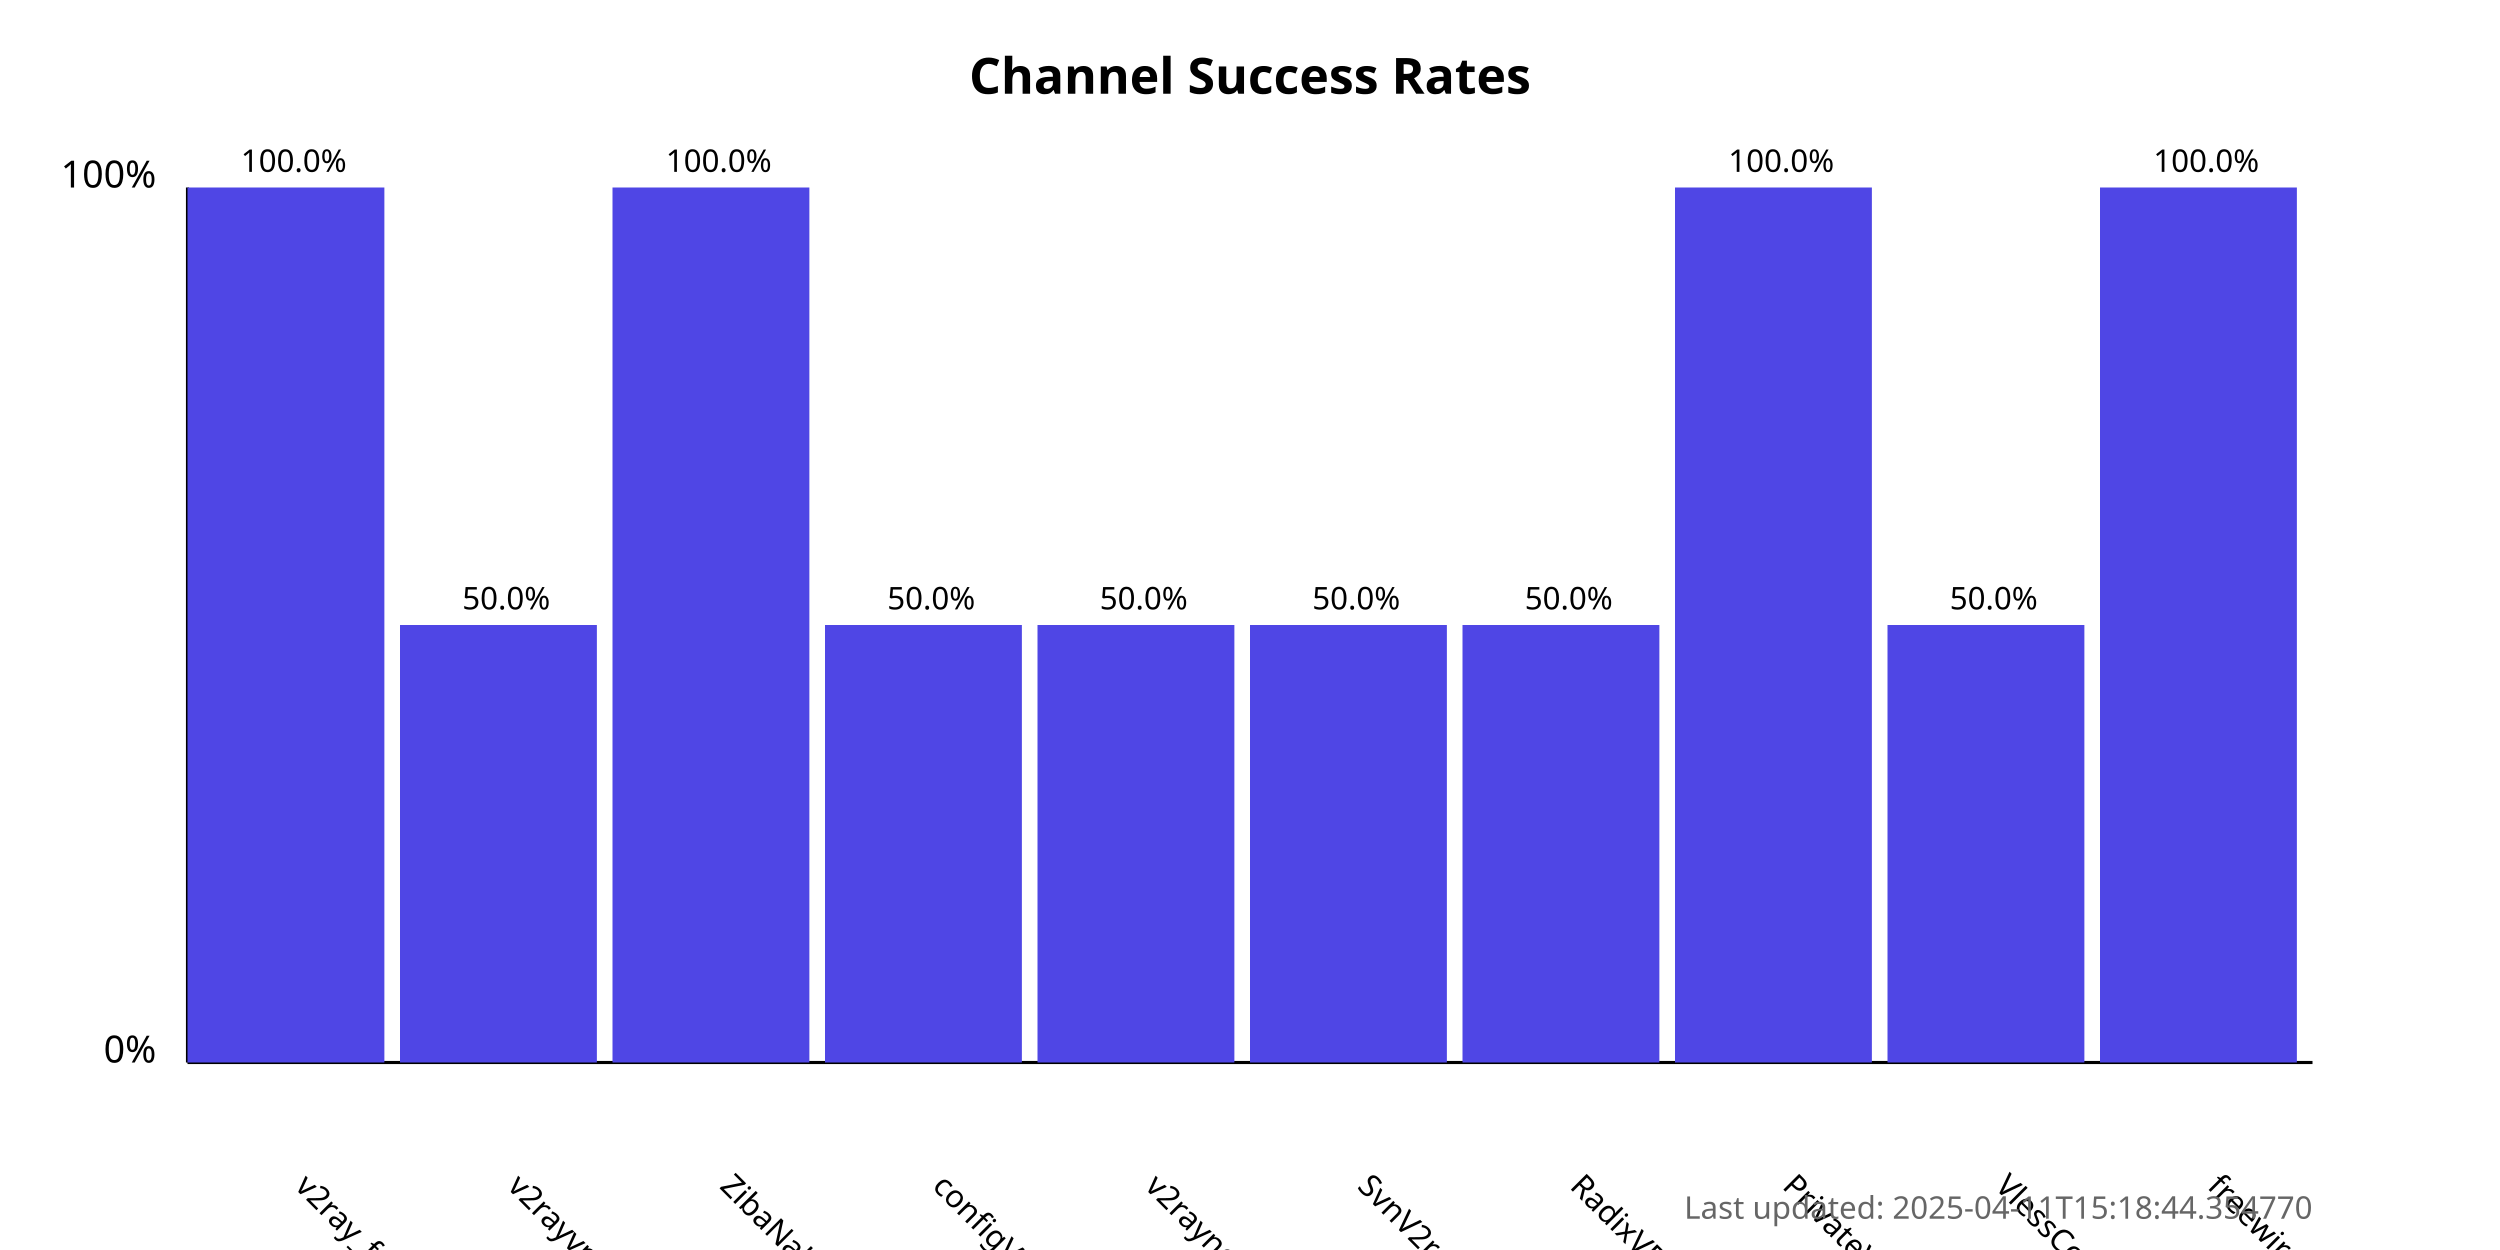
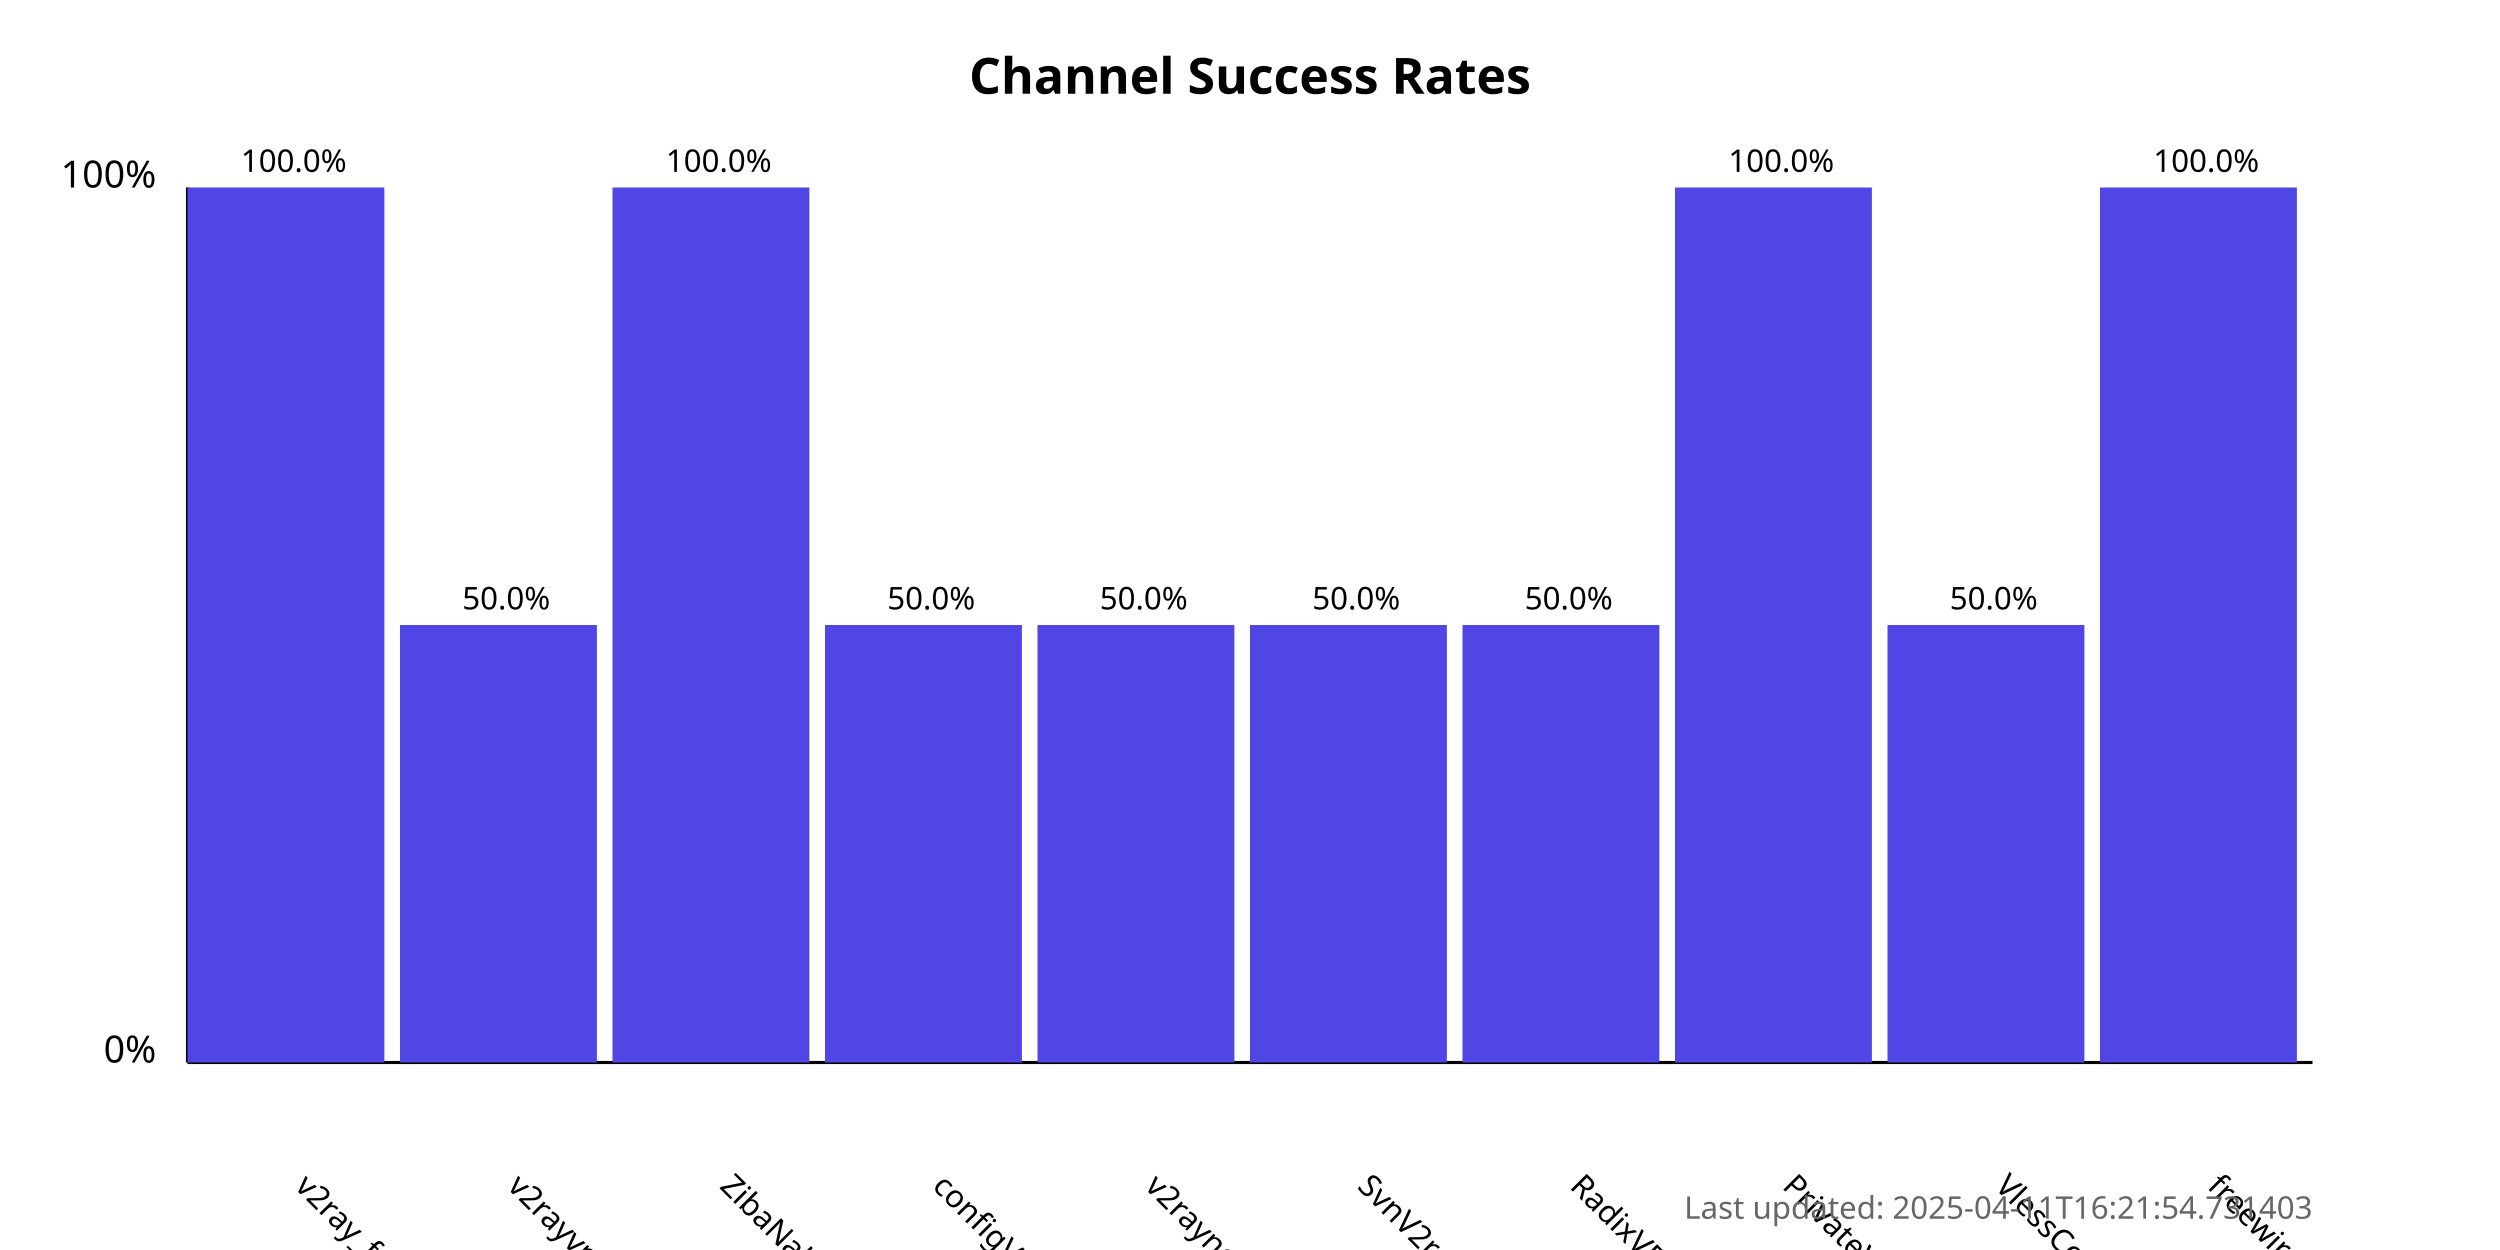
<svg xmlns="http://www.w3.org/2000/svg" width="800" height="400">
  <style>
            .chart-title { font: bold 16px sans-serif; }
            .axis-label { font: 12px sans-serif; }
            .tick-label { font: 10px sans-serif; }
            .bar { fill: #4f46e5; }
            .bar:hover { fill: #6366f1; }
            .timestamp { font: 10px sans-serif; fill: #666; }
        </style>
  <text x="400.0" y="30" text-anchor="middle" class="chart-title">
            Channel Success Rates
        </text>
  <line x1="60" y1="340" x2="60" y2="60" stroke="black" stroke-width="1" />
  <line x1="60" y1="340" x2="740" y2="340" stroke="black" stroke-width="1" />
  <text x="50" y="340" text-anchor="end" class="axis-label">0%</text>
  <text x="50" y="60" text-anchor="end" class="axis-label">100%</text>
  <g>
    <rect x="60" y="60.0" width="63.0" height="280.0" class="bar" />
    <text x="94.0" y="380" transform="rotate(45, 94.0, 380)" text-anchor="start" class="tick-label">
                v2ray_free_conf
            </text>
    <text x="94.0" y="55.0" text-anchor="middle" class="tick-label">
                100.0%
            </text>
  </g>
  <g>
    <rect x="128.0" y="200.0" width="63.0" height="140.0" class="bar" />
    <text x="162.0" y="380" transform="rotate(45, 162.0, 380)" text-anchor="start" class="tick-label">
                v2rayvpno
            </text>
    <text x="162.0" y="195.0" text-anchor="middle" class="tick-label">
                50.0%
            </text>
  </g>
  <g>
    <rect x="196.0" y="60.0" width="63.0" height="280.0" class="bar" />
    <text x="230.0" y="380" transform="rotate(45, 230.0, 380)" text-anchor="start" class="tick-label">
                ZibaNabz
            </text>
    <text x="230.0" y="55.0" text-anchor="middle" class="tick-label">
                100.0%
            </text>
  </g>
  <g>
    <rect x="264.0" y="200.0" width="63.0" height="140.0" class="bar" />
    <text x="298.0" y="380" transform="rotate(45, 298.0, 380)" text-anchor="start" class="tick-label">
                configV2rayForFree
            </text>
    <text x="298.0" y="195.0" text-anchor="middle" class="tick-label">
                50.0%
            </text>
  </g>
  <g>
    <rect x="332.0" y="200.0" width="63.0" height="140.0" class="bar" />
    <text x="366.0" y="380" transform="rotate(45, 366.0, 380)" text-anchor="start" class="tick-label">
                v2rayngvpn
            </text>
    <text x="366.0" y="195.0" text-anchor="middle" class="tick-label">
                50.0%
            </text>
  </g>
  <g>
    <rect x="400.0" y="200.0" width="63.0" height="140.0" class="bar" />
    <text x="434.0" y="380" transform="rotate(45, 434.0, 380)" text-anchor="start" class="tick-label">
                SvnV2ray
            </text>
    <text x="434.0" y="195.0" text-anchor="middle" class="tick-label">
                50.0%
            </text>
  </g>
  <g>
    <rect x="468.0" y="200.0" width="63.0" height="140.0" class="bar" />
    <text x="502.0" y="380" transform="rotate(45, 502.0, 380)" text-anchor="start" class="tick-label">
                RadixVPN
            </text>
    <text x="502.0" y="195.0" text-anchor="middle" class="tick-label">
                50.0%
            </text>
  </g>
  <g>
    <rect x="536.0" y="60.0" width="63.0" height="280.0" class="bar" />
    <text x="570.0" y="380" transform="rotate(45, 570.0, 380)" text-anchor="start" class="tick-label">
                PrivateVPNs
            </text>
    <text x="570.0" y="55.0" text-anchor="middle" class="tick-label">
                100.0%
            </text>
  </g>
  <g>
    <rect x="604.0" y="200.0" width="63.0" height="140.0" class="bar" />
    <text x="638.0" y="380" transform="rotate(45, 638.0, 380)" text-anchor="start" class="tick-label">
                VlessConfig
            </text>
    <text x="638.0" y="195.0" text-anchor="middle" class="tick-label">
                50.0%
            </text>
  </g>
  <g>
    <rect x="672.0" y="60.0" width="63.0" height="280.0" class="bar" />
    <text x="706.0" y="380" transform="rotate(45, 706.0, 380)" text-anchor="start" class="tick-label">
                freewireguard
            </text>
    <text x="706.0" y="55.0" text-anchor="middle" class="tick-label">
                100.0%
            </text>
  </g>
  <text x="740" y="390" text-anchor="end" class="timestamp">
-             Last updated: 2025-04-11T15:18:44.354770
+             Last updated: 2025-04-11T16:21:54.731403
        </text>
</svg>
